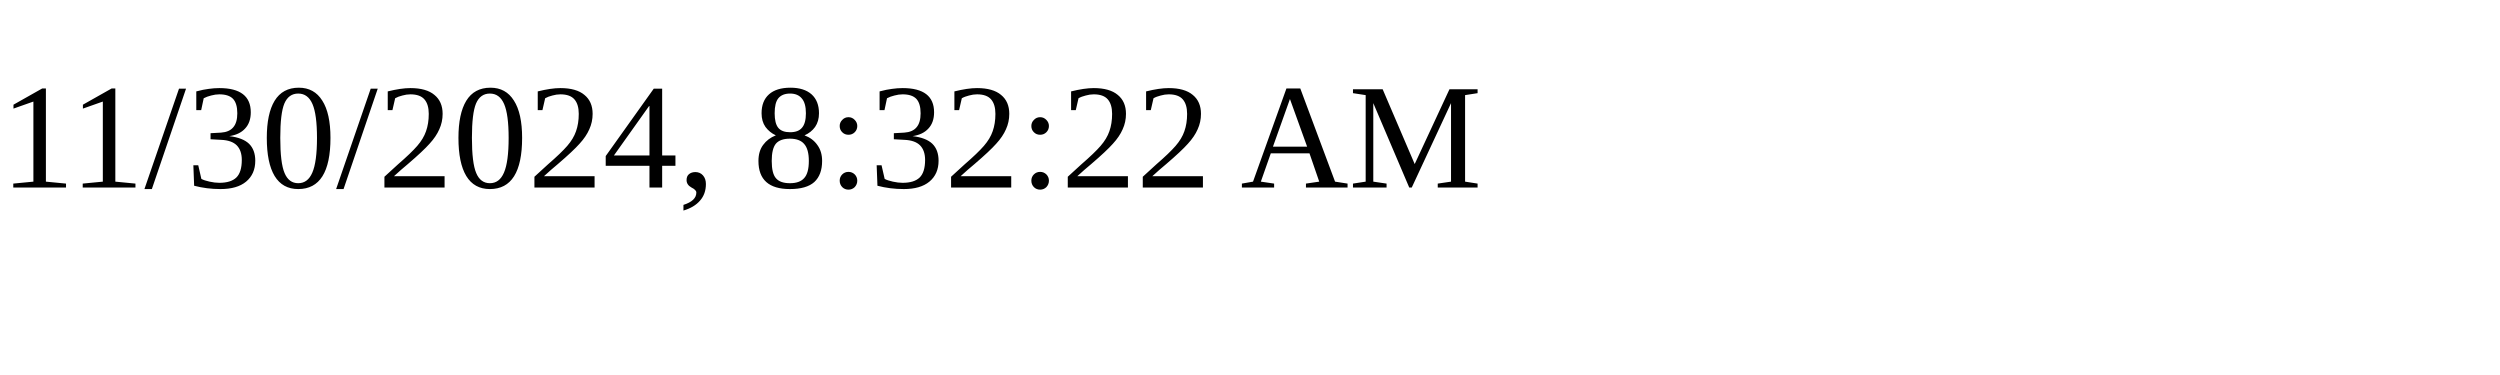
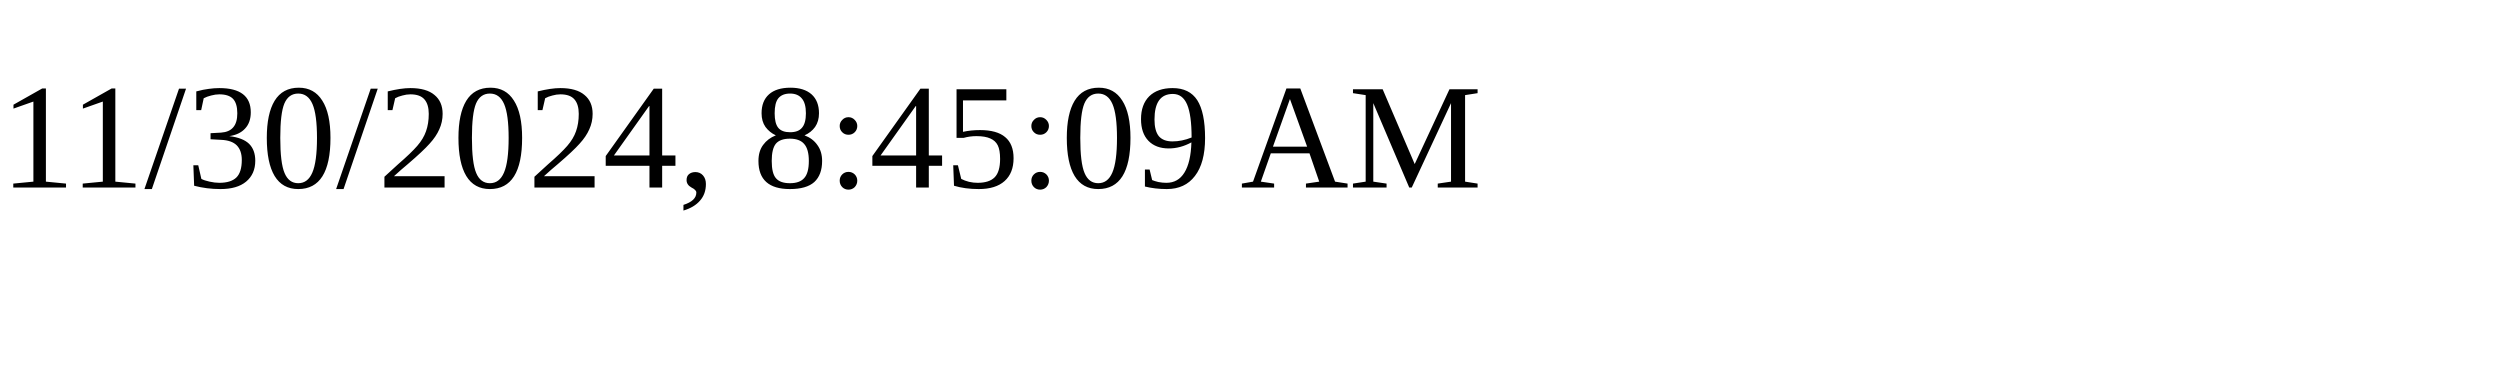
<svg xmlns="http://www.w3.org/2000/svg" height="30" width="200">
-   <text x="0" y="15">11/30/2024, 8:32:22 AM</text>
+   <text x="0" y="15">11/30/2024, 8:45:09 AM</text>
</svg>
